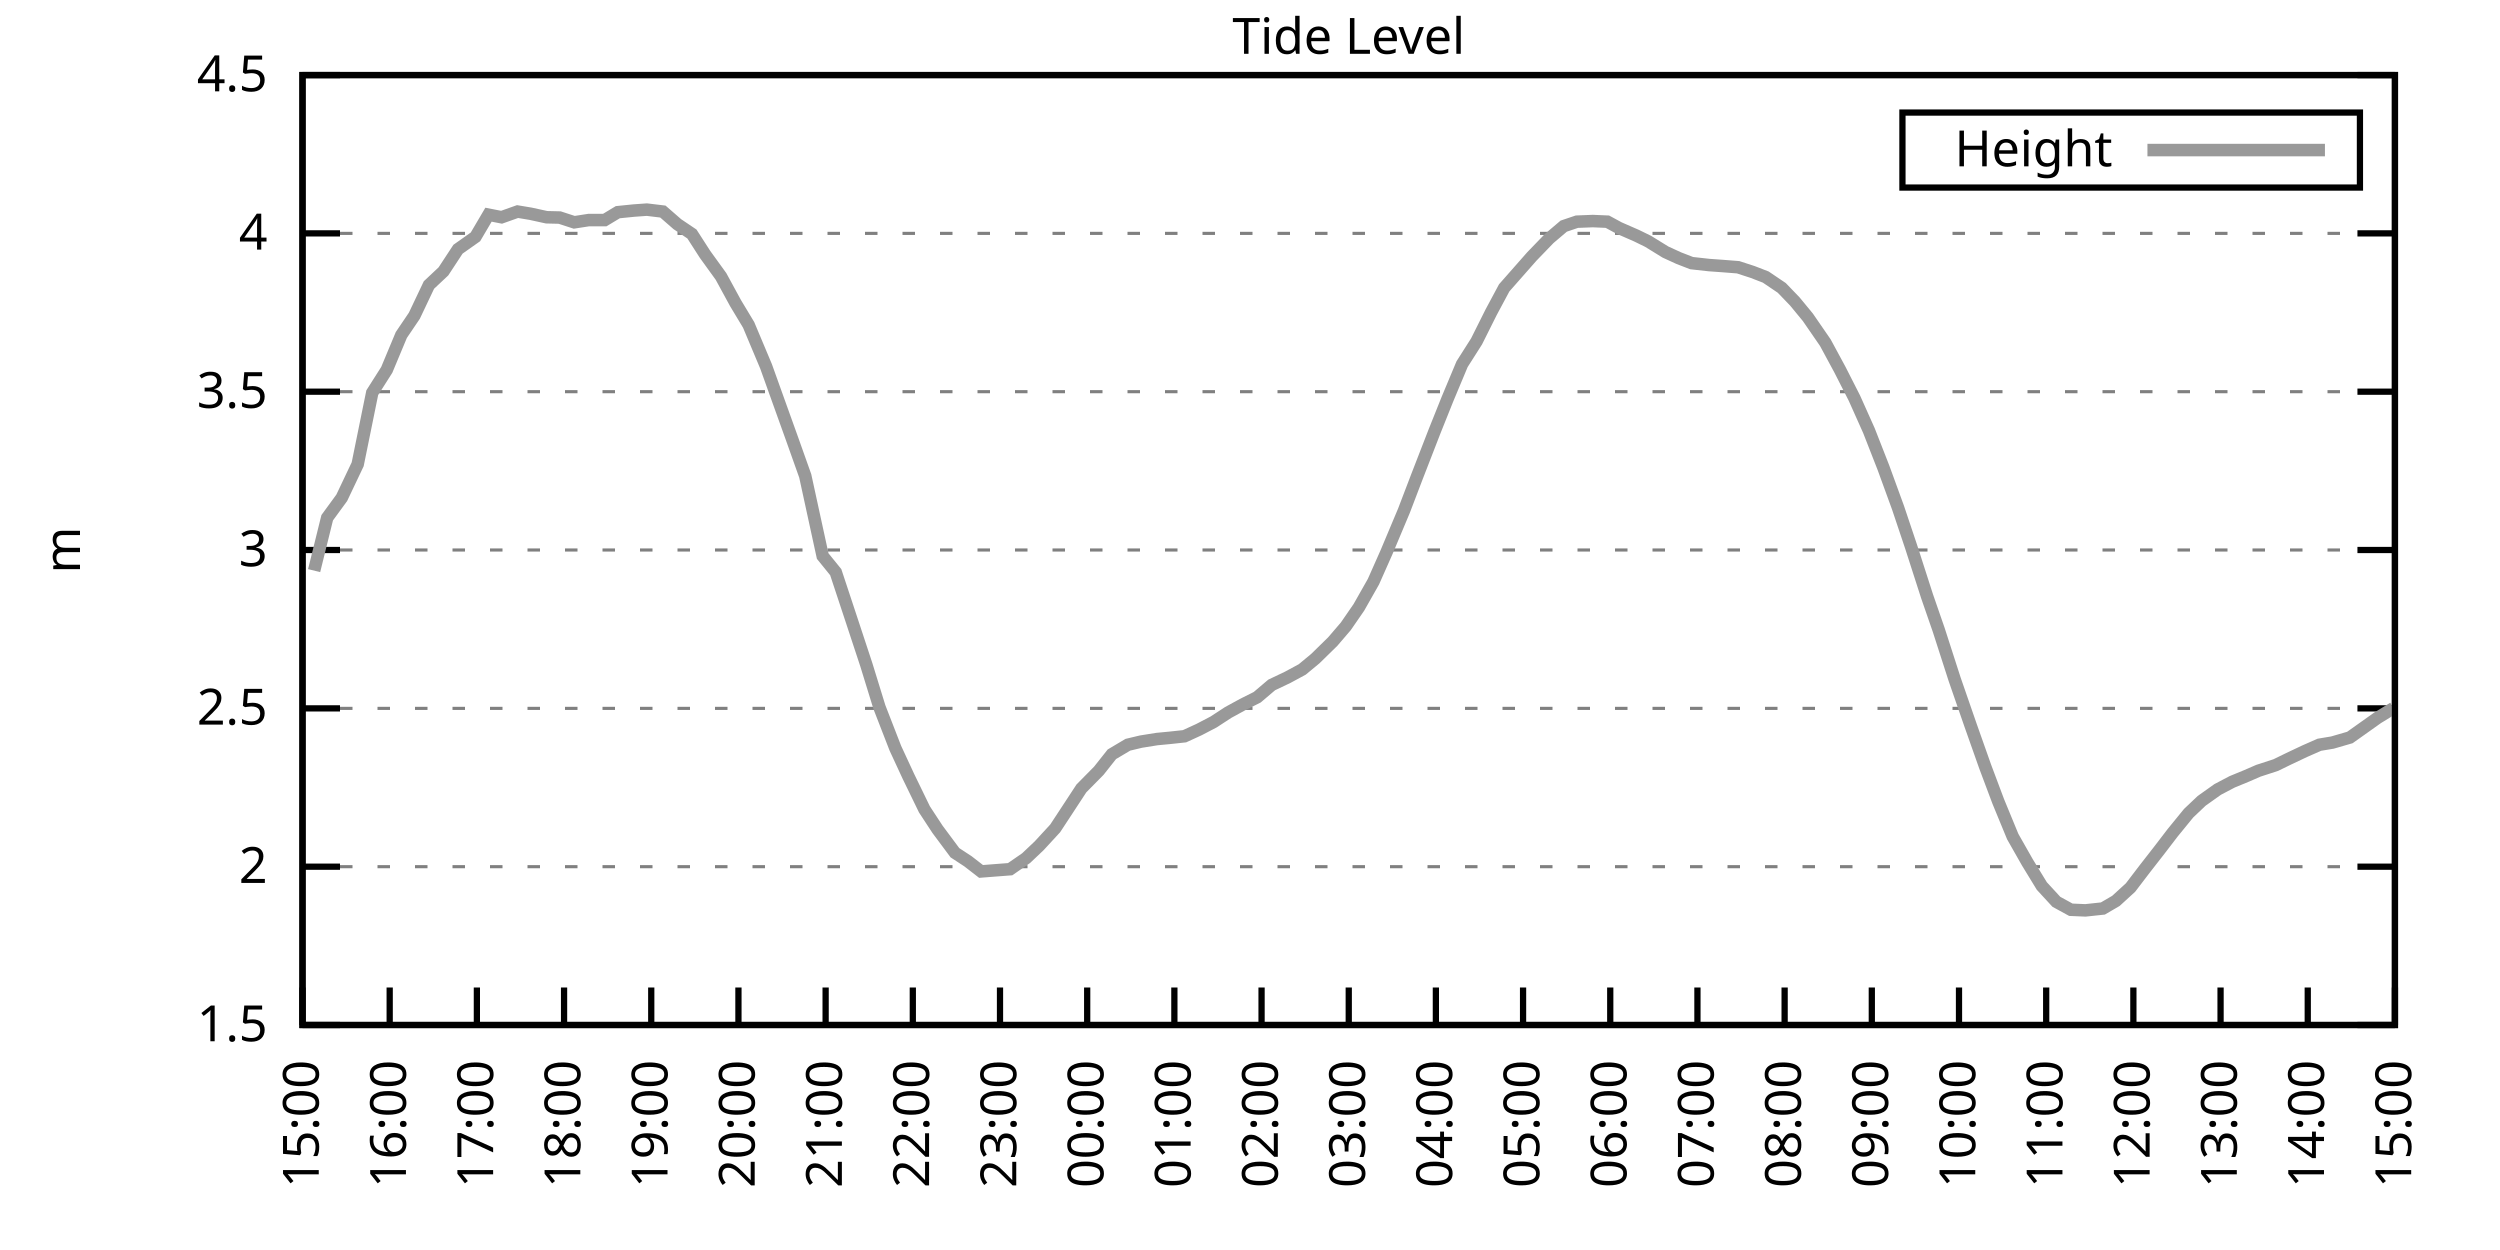
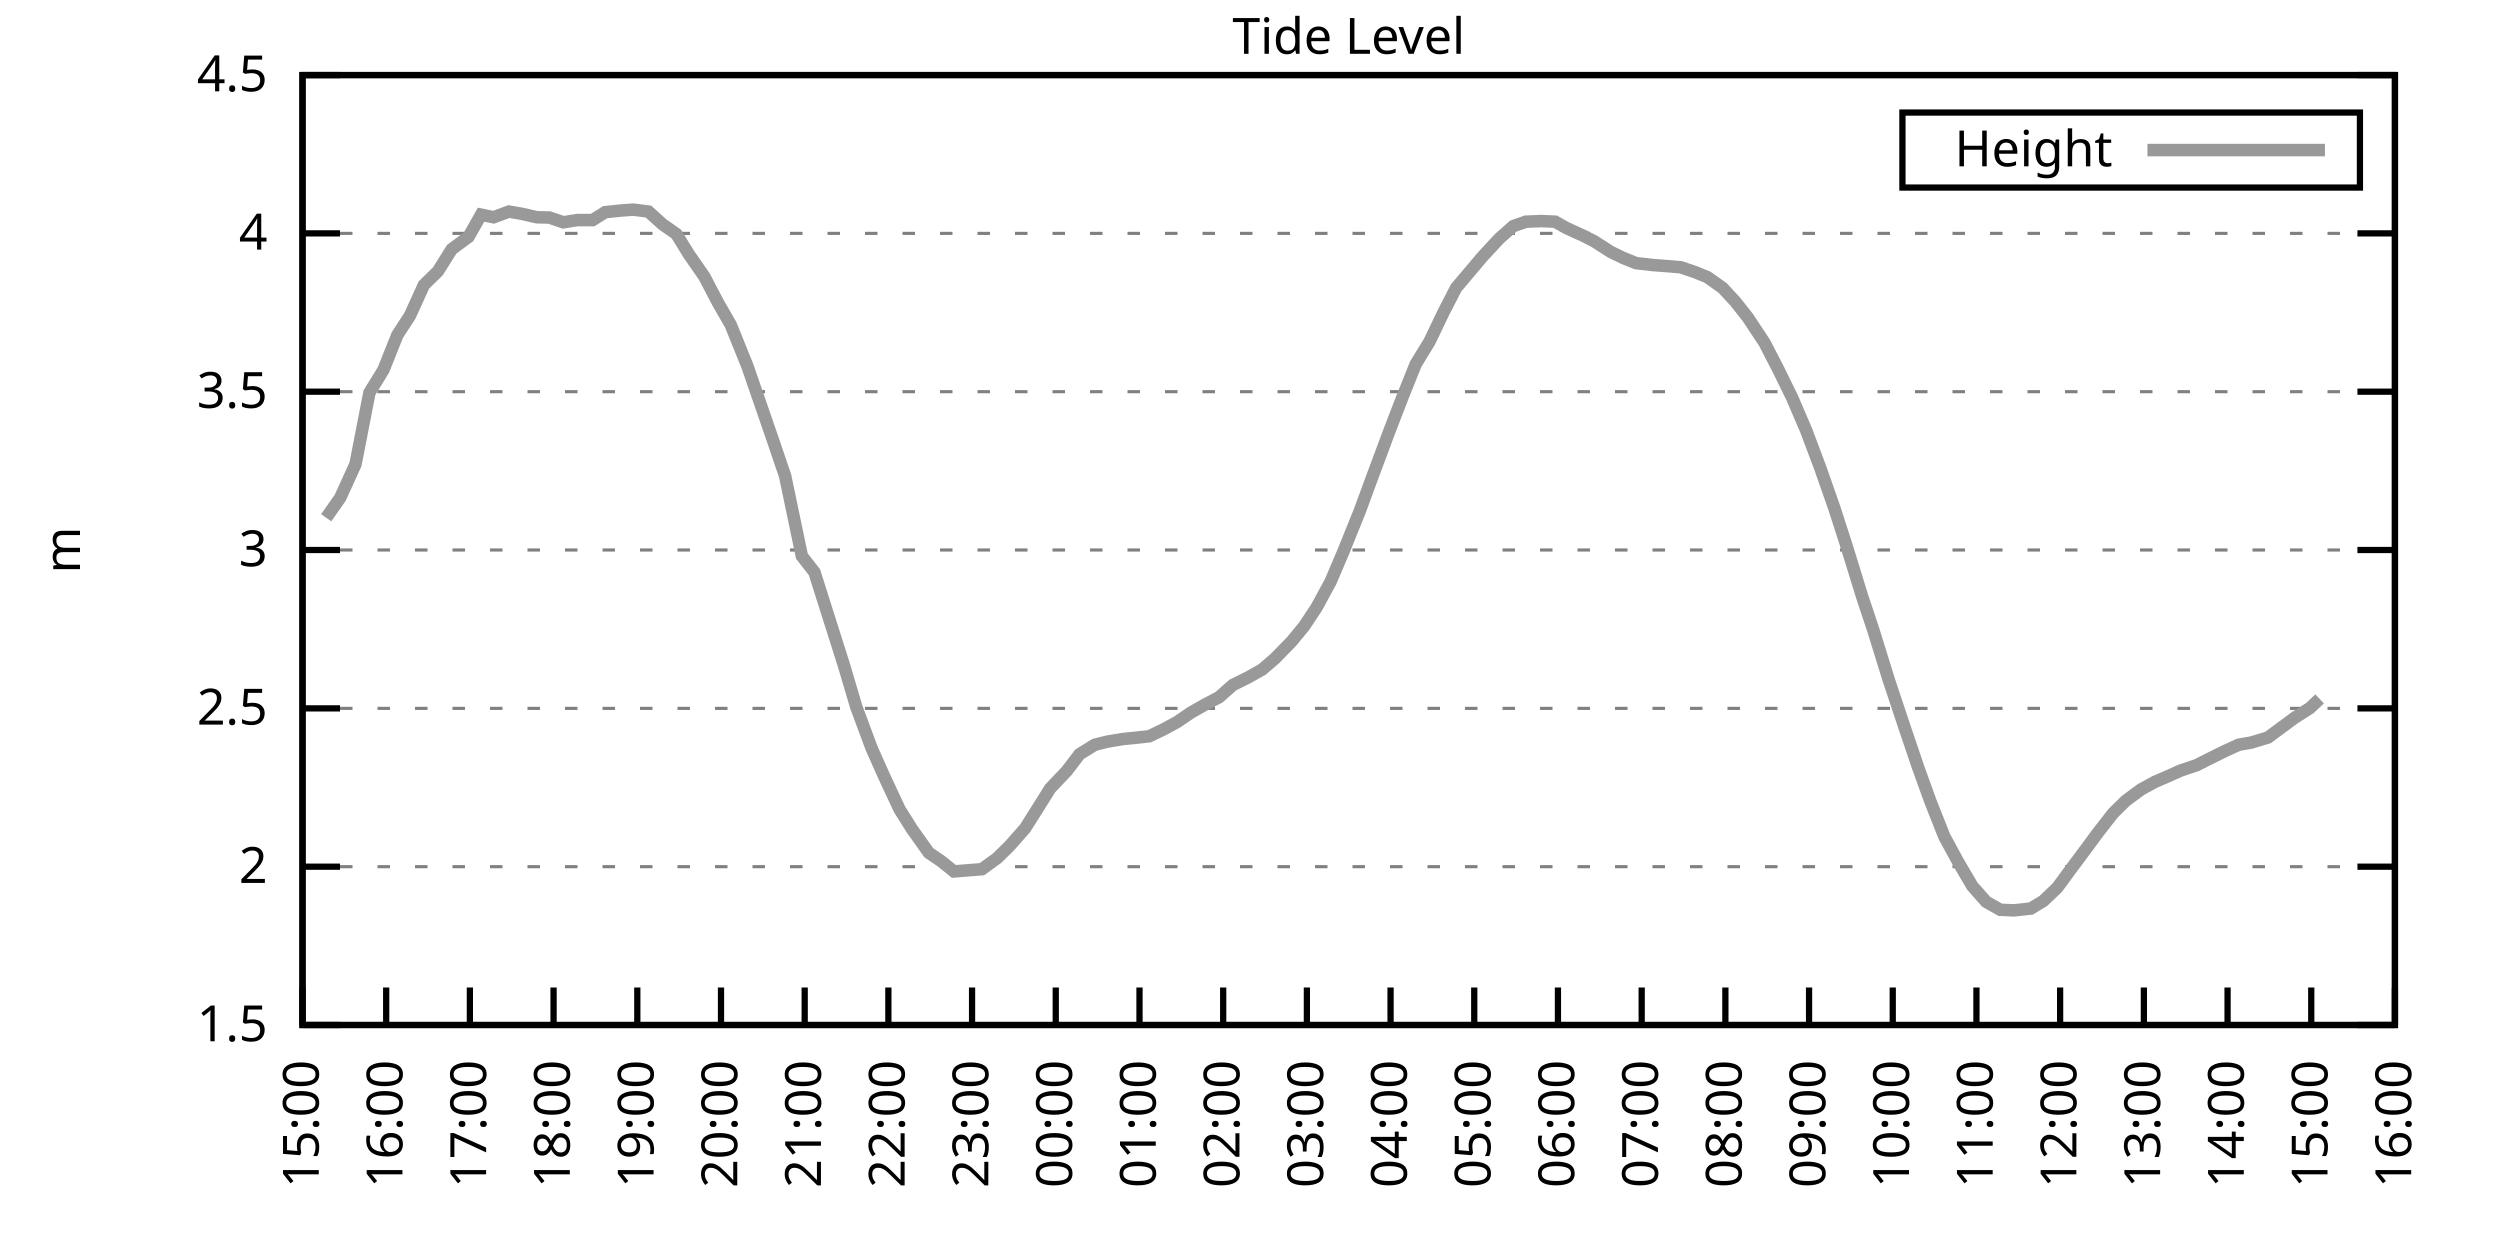
<svg xmlns="http://www.w3.org/2000/svg" xmlns:xlink="http://www.w3.org/1999/xlink" width="400" height="200" viewBox="0 0 400 200">
  <g id="gnuplot_canvas">
    <rect x="0" y="0" width="400" height="200" fill="none" />
    <defs>
      <circle id="gpDot" r="0.5" stroke-width="0.5" stroke="currentColor" />
      <path id="gpPt0" stroke-width="0.333" stroke="currentColor" d="M-1,0 h2 M0,-1 v2" />
      <path id="gpPt1" stroke-width="0.333" stroke="currentColor" d="M-1,-1 L1,1 M1,-1 L-1,1" />
      <path id="gpPt2" stroke-width="0.333" stroke="currentColor" d="M-1,0 L1,0 M0,-1 L0,1 M-1,-1 L1,1 M-1,1 L1,-1" />
      <rect id="gpPt3" stroke-width="0.333" stroke="currentColor" x="-1" y="-1" width="2" height="2" />
      <rect id="gpPt4" stroke-width="0.333" stroke="currentColor" fill="currentColor" x="-1" y="-1" width="2" height="2" />
      <circle id="gpPt5" stroke-width="0.333" stroke="currentColor" cx="0" cy="0" r="1" />
      <use xlink:href="#gpPt5" id="gpPt6" fill="currentColor" stroke="none" />
      <path id="gpPt7" stroke-width="0.333" stroke="currentColor" d="M0,-1.33 L-1.33,0.67 L1.33,0.67 z" />
      <use xlink:href="#gpPt7" id="gpPt8" fill="currentColor" stroke="none" />
      <use xlink:href="#gpPt7" id="gpPt9" stroke="currentColor" transform="rotate(180)" />
      <use xlink:href="#gpPt9" id="gpPt10" fill="currentColor" stroke="none" />
      <use xlink:href="#gpPt3" id="gpPt11" stroke="currentColor" transform="rotate(45)" />
      <use xlink:href="#gpPt11" id="gpPt12" fill="currentColor" stroke="none" />
      <path id="gpPt13" stroke-width="0.333" stroke="currentColor" d="M0,1.330 L1.265,0.411 L0.782,-1.067 L-0.782,-1.076 L-1.265,0.411 z" />
      <use xlink:href="#gpPt13" id="gpPt14" fill="currentColor" stroke="none" />
      <filter id="textbox" filterUnits="objectBoundingBox" x="0" y="0" height="1" width="1">
        <feFlood flood-color="white" flood-opacity="1" result="bgnd" />
        <feComposite in="SourceGraphic" in2="bgnd" operator="atop" />
      </filter>
      <filter id="greybox" filterUnits="objectBoundingBox" x="0" y="0" height="1" width="1">
        <feFlood flood-color="lightgrey" flood-opacity="1" result="grey" />
        <feComposite in="SourceGraphic" in2="grey" operator="atop" />
      </filter>
    </defs>
    <g fill="none" color="white" stroke="currentColor" stroke-width="1.00" stroke-linecap="butt" stroke-linejoin="miter">
</g>
    <g fill="none" color="black" stroke="currentColor" stroke-width="1.00" stroke-linecap="butt" stroke-linejoin="miter">
      <g stroke="none" shape-rendering="crispEdges">
        <polygon fill="rgb(255, 255, 255)" points="48.40,164.00 383.18,164.00 383.18,12.02 48.40,12.02 " />
      </g>
    </g>
    <g fill="none" color="black" stroke="currentColor" stroke-width="1.00" stroke-linecap="butt" stroke-linejoin="miter">
</g>
    <g fill="none" color="black" stroke="black" stroke-width="0.50" stroke-linecap="butt" stroke-linejoin="miter">
</g>
    <g fill="none" color="gray" stroke="currentColor" stroke-width="0.50" stroke-linecap="butt" stroke-linejoin="miter">
      <path stroke="gray" stroke-dasharray="2,4" class="gridline" d="M48.40,164.00 L383.19,164.00  " />
    </g>
    <g fill="none" color="gray" stroke="gray" stroke-width="1.00" stroke-linecap="butt" stroke-linejoin="miter">
</g>
    <g fill="none" color="black" stroke="currentColor" stroke-width="1.00" stroke-linecap="butt" stroke-linejoin="miter">
      <path stroke="black" d="M48.40,164.00 L54.40,164.00 M383.19,164.00 L377.19,164.00  " />
      <g transform="translate(42.80,166.60)" stroke="none" fill="black" font-family="Sans" font-size="8.00" text-anchor="end">
        <text>
          <tspan font-family="Sans"> 1.5</tspan>
        </text>
      </g>
    </g>
    <g fill="none" color="black" stroke="currentColor" stroke-width="1.00" stroke-linecap="butt" stroke-linejoin="miter">
</g>
    <g fill="none" color="black" stroke="black" stroke-width="0.50" stroke-linecap="butt" stroke-linejoin="miter">
</g>
    <g fill="none" color="gray" stroke="currentColor" stroke-width="0.50" stroke-linecap="butt" stroke-linejoin="miter">
      <path stroke="gray" stroke-dasharray="2,4" class="gridline" d="M48.40,138.67 L383.19,138.67  " />
    </g>
    <g fill="none" color="gray" stroke="gray" stroke-width="1.00" stroke-linecap="butt" stroke-linejoin="miter">
</g>
    <g fill="none" color="black" stroke="currentColor" stroke-width="1.00" stroke-linecap="butt" stroke-linejoin="miter">
      <path stroke="black" d="M48.40,138.67 L54.40,138.67 M383.19,138.67 L377.19,138.67  " />
      <g transform="translate(42.80,141.27)" stroke="none" fill="black" font-family="Sans" font-size="8.00" text-anchor="end">
        <text>
          <tspan font-family="Sans"> 2</tspan>
        </text>
      </g>
    </g>
    <g fill="none" color="black" stroke="currentColor" stroke-width="1.00" stroke-linecap="butt" stroke-linejoin="miter">
</g>
    <g fill="none" color="black" stroke="black" stroke-width="0.50" stroke-linecap="butt" stroke-linejoin="miter">
</g>
    <g fill="none" color="gray" stroke="currentColor" stroke-width="0.50" stroke-linecap="butt" stroke-linejoin="miter">
      <path stroke="gray" stroke-dasharray="2,4" class="gridline" d="M48.40,113.34 L383.19,113.34  " />
    </g>
    <g fill="none" color="gray" stroke="gray" stroke-width="1.00" stroke-linecap="butt" stroke-linejoin="miter">
</g>
    <g fill="none" color="black" stroke="currentColor" stroke-width="1.00" stroke-linecap="butt" stroke-linejoin="miter">
      <path stroke="black" d="M48.40,113.34 L54.40,113.34 M383.19,113.34 L377.19,113.34  " />
      <g transform="translate(42.80,115.94)" stroke="none" fill="black" font-family="Sans" font-size="8.00" text-anchor="end">
        <text>
          <tspan font-family="Sans"> 2.5</tspan>
        </text>
      </g>
    </g>
    <g fill="none" color="black" stroke="currentColor" stroke-width="1.00" stroke-linecap="butt" stroke-linejoin="miter">
</g>
    <g fill="none" color="black" stroke="black" stroke-width="0.50" stroke-linecap="butt" stroke-linejoin="miter">
</g>
    <g fill="none" color="gray" stroke="currentColor" stroke-width="0.50" stroke-linecap="butt" stroke-linejoin="miter">
      <path stroke="gray" stroke-dasharray="2,4" class="gridline" d="M48.40,88.00 L383.19,88.00  " />
    </g>
    <g fill="none" color="gray" stroke="gray" stroke-width="1.00" stroke-linecap="butt" stroke-linejoin="miter">
</g>
    <g fill="none" color="black" stroke="currentColor" stroke-width="1.00" stroke-linecap="butt" stroke-linejoin="miter">
      <path stroke="black" d="M48.40,88.00 L54.40,88.00 M383.19,88.00 L377.19,88.00  " />
      <g transform="translate(42.80,90.60)" stroke="none" fill="black" font-family="Sans" font-size="8.00" text-anchor="end">
        <text>
          <tspan font-family="Sans"> 3</tspan>
        </text>
      </g>
    </g>
    <g fill="none" color="black" stroke="currentColor" stroke-width="1.00" stroke-linecap="butt" stroke-linejoin="miter">
</g>
    <g fill="none" color="black" stroke="black" stroke-width="0.50" stroke-linecap="butt" stroke-linejoin="miter">
</g>
    <g fill="none" color="gray" stroke="currentColor" stroke-width="0.50" stroke-linecap="butt" stroke-linejoin="miter">
      <path stroke="gray" stroke-dasharray="2,4" class="gridline" d="M48.40,62.67 L383.19,62.67  " />
    </g>
    <g fill="none" color="gray" stroke="gray" stroke-width="1.00" stroke-linecap="butt" stroke-linejoin="miter">
</g>
    <g fill="none" color="black" stroke="currentColor" stroke-width="1.00" stroke-linecap="butt" stroke-linejoin="miter">
      <path stroke="black" d="M48.40,62.67 L54.40,62.67 M383.19,62.67 L377.19,62.67  " />
      <g transform="translate(42.80,65.27)" stroke="none" fill="black" font-family="Sans" font-size="8.00" text-anchor="end">
        <text>
          <tspan font-family="Sans"> 3.5</tspan>
        </text>
      </g>
    </g>
    <g fill="none" color="black" stroke="currentColor" stroke-width="1.00" stroke-linecap="butt" stroke-linejoin="miter">
</g>
    <g fill="none" color="black" stroke="black" stroke-width="0.50" stroke-linecap="butt" stroke-linejoin="miter">
</g>
    <g fill="none" color="gray" stroke="currentColor" stroke-width="0.50" stroke-linecap="butt" stroke-linejoin="miter">
      <path stroke="gray" stroke-dasharray="2,4" class="gridline" d="M48.40,37.34 L383.19,37.34  " />
    </g>
    <g fill="none" color="gray" stroke="gray" stroke-width="1.00" stroke-linecap="butt" stroke-linejoin="miter">
</g>
    <g fill="none" color="black" stroke="currentColor" stroke-width="1.00" stroke-linecap="butt" stroke-linejoin="miter">
      <path stroke="black" d="M48.40,37.34 L54.40,37.34 M383.19,37.34 L377.19,37.34  " />
      <g transform="translate(42.80,39.94)" stroke="none" fill="black" font-family="Sans" font-size="8.00" text-anchor="end">
        <text>
          <tspan font-family="Sans"> 4</tspan>
        </text>
      </g>
    </g>
    <g fill="none" color="black" stroke="currentColor" stroke-width="1.00" stroke-linecap="butt" stroke-linejoin="miter">
</g>
    <g fill="none" color="black" stroke="black" stroke-width="0.50" stroke-linecap="butt" stroke-linejoin="miter">
</g>
    <g fill="none" color="gray" stroke="currentColor" stroke-width="0.50" stroke-linecap="butt" stroke-linejoin="miter">
      <path stroke="gray" stroke-dasharray="2,4" class="gridline" d="M48.40,12.01 L383.19,12.01  " />
    </g>
    <g fill="none" color="gray" stroke="gray" stroke-width="1.00" stroke-linecap="butt" stroke-linejoin="miter">
</g>
    <g fill="none" color="black" stroke="currentColor" stroke-width="1.00" stroke-linecap="butt" stroke-linejoin="miter">
      <path stroke="black" d="M48.40,12.01 L54.40,12.01 M383.19,12.01 L377.19,12.01  " />
      <g transform="translate(42.80,14.61)" stroke="none" fill="black" font-family="Sans" font-size="8.00" text-anchor="end">
        <text>
          <tspan font-family="Sans"> 4.5</tspan>
        </text>
      </g>
    </g>
    <g fill="none" color="black" stroke="currentColor" stroke-width="1.00" stroke-linecap="butt" stroke-linejoin="miter">
      <path stroke="black" d="M48.40,164.00 L48.40,158.00  " />
      <g transform="translate(51.00,169.60) rotate(270.00)" stroke="none" fill="black" font-family="Sans" font-size="8.00" text-anchor="end">
        <text>
          <tspan font-family="Sans">15:00</tspan>
        </text>
      </g>
    </g>
    <g fill="none" color="black" stroke="currentColor" stroke-width="1.00" stroke-linecap="butt" stroke-linejoin="miter">
-       <path stroke="black" d="M62.35,164.00 L62.35,158.00  " />
-       <g transform="translate(64.95,169.60) rotate(270.00)" stroke="none" fill="black" font-family="Sans" font-size="8.00" text-anchor="end">
+       <path stroke="black" d="M61.79,164.00 L61.79,158.00  " />
+       <g transform="translate(64.39,169.60) rotate(270.00)" stroke="none" fill="black" font-family="Sans" font-size="8.00" text-anchor="end">
        <text>
          <tspan font-family="Sans">16:00</tspan>
        </text>
      </g>
    </g>
    <g fill="none" color="black" stroke="currentColor" stroke-width="1.00" stroke-linecap="butt" stroke-linejoin="miter">
-       <path stroke="black" d="M76.30,164.00 L76.30,158.00  " />
-       <g transform="translate(78.90,169.60) rotate(270.00)" stroke="none" fill="black" font-family="Sans" font-size="8.00" text-anchor="end">
+       <path stroke="black" d="M75.18,164.00 L75.18,158.00  " />
+       <g transform="translate(77.78,169.60) rotate(270.00)" stroke="none" fill="black" font-family="Sans" font-size="8.00" text-anchor="end">
        <text>
          <tspan font-family="Sans">17:00</tspan>
        </text>
      </g>
    </g>
    <g fill="none" color="black" stroke="currentColor" stroke-width="1.00" stroke-linecap="butt" stroke-linejoin="miter">
-       <path stroke="black" d="M90.25,164.00 L90.25,158.00  " />
-       <g transform="translate(92.85,169.60) rotate(270.00)" stroke="none" fill="black" font-family="Sans" font-size="8.00" text-anchor="end">
+       <path stroke="black" d="M88.57,164.00 L88.57,158.00  " />
+       <g transform="translate(91.17,169.60) rotate(270.00)" stroke="none" fill="black" font-family="Sans" font-size="8.00" text-anchor="end">
        <text>
          <tspan font-family="Sans">18:00</tspan>
        </text>
      </g>
    </g>
    <g fill="none" color="black" stroke="currentColor" stroke-width="1.00" stroke-linecap="butt" stroke-linejoin="miter">
-       <path stroke="black" d="M104.20,164.00 L104.20,158.00  " />
-       <g transform="translate(106.80,169.60) rotate(270.00)" stroke="none" fill="black" font-family="Sans" font-size="8.00" text-anchor="end">
+       <path stroke="black" d="M101.97,164.00 L101.97,158.00  " />
+       <g transform="translate(104.57,169.60) rotate(270.00)" stroke="none" fill="black" font-family="Sans" font-size="8.00" text-anchor="end">
        <text>
          <tspan font-family="Sans">19:00</tspan>
        </text>
      </g>
    </g>
    <g fill="none" color="black" stroke="currentColor" stroke-width="1.00" stroke-linecap="butt" stroke-linejoin="miter">
-       <path stroke="black" d="M118.15,164.00 L118.15,158.00  " />
-       <g transform="translate(120.75,169.60) rotate(270.00)" stroke="none" fill="black" font-family="Sans" font-size="8.00" text-anchor="end">
+       <path stroke="black" d="M115.36,164.00 L115.36,158.00  " />
+       <g transform="translate(117.96,169.60) rotate(270.00)" stroke="none" fill="black" font-family="Sans" font-size="8.00" text-anchor="end">
        <text>
          <tspan font-family="Sans">20:00</tspan>
        </text>
      </g>
    </g>
    <g fill="none" color="black" stroke="currentColor" stroke-width="1.00" stroke-linecap="butt" stroke-linejoin="miter">
-       <path stroke="black" d="M132.10,164.00 L132.10,158.00  " />
-       <g transform="translate(134.70,169.60) rotate(270.00)" stroke="none" fill="black" font-family="Sans" font-size="8.00" text-anchor="end">
+       <path stroke="black" d="M128.75,164.00 L128.75,158.00  " />
+       <g transform="translate(131.35,169.60) rotate(270.00)" stroke="none" fill="black" font-family="Sans" font-size="8.00" text-anchor="end">
        <text>
          <tspan font-family="Sans">21:00</tspan>
        </text>
      </g>
    </g>
    <g fill="none" color="black" stroke="currentColor" stroke-width="1.00" stroke-linecap="butt" stroke-linejoin="miter">
-       <path stroke="black" d="M146.05,164.00 L146.05,158.00  " />
-       <g transform="translate(148.65,169.60) rotate(270.00)" stroke="none" fill="black" font-family="Sans" font-size="8.00" text-anchor="end">
+       <path stroke="black" d="M142.14,164.00 L142.14,158.00  " />
+       <g transform="translate(144.74,169.60) rotate(270.00)" stroke="none" fill="black" font-family="Sans" font-size="8.00" text-anchor="end">
        <text>
          <tspan font-family="Sans">22:00</tspan>
        </text>
      </g>
    </g>
    <g fill="none" color="black" stroke="currentColor" stroke-width="1.00" stroke-linecap="butt" stroke-linejoin="miter">
-       <path stroke="black" d="M160.00,164.00 L160.00,158.00  " />
-       <g transform="translate(162.60,169.60) rotate(270.00)" stroke="none" fill="black" font-family="Sans" font-size="8.00" text-anchor="end">
+       <path stroke="black" d="M155.53,164.00 L155.53,158.00  " />
+       <g transform="translate(158.13,169.60) rotate(270.00)" stroke="none" fill="black" font-family="Sans" font-size="8.00" text-anchor="end">
        <text>
          <tspan font-family="Sans">23:00</tspan>
        </text>
      </g>
    </g>
    <g fill="none" color="black" stroke="currentColor" stroke-width="1.00" stroke-linecap="butt" stroke-linejoin="miter">
-       <path stroke="black" d="M173.95,164.00 L173.95,158.00  " />
-       <g transform="translate(176.55,169.60) rotate(270.00)" stroke="none" fill="black" font-family="Sans" font-size="8.00" text-anchor="end">
+       <path stroke="black" d="M168.92,164.00 L168.92,158.00  " />
+       <g transform="translate(171.52,169.60) rotate(270.00)" stroke="none" fill="black" font-family="Sans" font-size="8.00" text-anchor="end">
        <text>
          <tspan font-family="Sans">00:00</tspan>
        </text>
      </g>
    </g>
    <g fill="none" color="black" stroke="currentColor" stroke-width="1.00" stroke-linecap="butt" stroke-linejoin="miter">
-       <path stroke="black" d="M187.90,164.00 L187.90,158.00  " />
-       <g transform="translate(190.50,169.60) rotate(270.00)" stroke="none" fill="black" font-family="Sans" font-size="8.00" text-anchor="end">
+       <path stroke="black" d="M182.32,164.00 L182.32,158.00  " />
+       <g transform="translate(184.92,169.60) rotate(270.00)" stroke="none" fill="black" font-family="Sans" font-size="8.00" text-anchor="end">
        <text>
          <tspan font-family="Sans">01:00</tspan>
        </text>
      </g>
    </g>
    <g fill="none" color="black" stroke="currentColor" stroke-width="1.00" stroke-linecap="butt" stroke-linejoin="miter">
-       <path stroke="black" d="M201.85,164.00 L201.85,158.00  " />
-       <g transform="translate(204.45,169.60) rotate(270.00)" stroke="none" fill="black" font-family="Sans" font-size="8.00" text-anchor="end">
+       <path stroke="black" d="M195.71,164.00 L195.71,158.00  " />
+       <g transform="translate(198.31,169.60) rotate(270.00)" stroke="none" fill="black" font-family="Sans" font-size="8.00" text-anchor="end">
        <text>
          <tspan font-family="Sans">02:00</tspan>
        </text>
      </g>
    </g>
    <g fill="none" color="black" stroke="currentColor" stroke-width="1.00" stroke-linecap="butt" stroke-linejoin="miter">
-       <path stroke="black" d="M215.80,164.00 L215.80,158.00  " />
-       <g transform="translate(218.40,169.60) rotate(270.00)" stroke="none" fill="black" font-family="Sans" font-size="8.00" text-anchor="end">
+       <path stroke="black" d="M209.10,164.00 L209.10,158.00  " />
+       <g transform="translate(211.70,169.60) rotate(270.00)" stroke="none" fill="black" font-family="Sans" font-size="8.00" text-anchor="end">
        <text>
          <tspan font-family="Sans">03:00</tspan>
        </text>
      </g>
    </g>
    <g fill="none" color="black" stroke="currentColor" stroke-width="1.00" stroke-linecap="butt" stroke-linejoin="miter">
-       <path stroke="black" d="M229.74,164.00 L229.74,158.00  " />
-       <g transform="translate(232.34,169.60) rotate(270.00)" stroke="none" fill="black" font-family="Sans" font-size="8.00" text-anchor="end">
+       <path stroke="black" d="M222.49,164.00 L222.49,158.00  " />
+       <g transform="translate(225.09,169.60) rotate(270.00)" stroke="none" fill="black" font-family="Sans" font-size="8.00" text-anchor="end">
        <text>
          <tspan font-family="Sans">04:00</tspan>
        </text>
      </g>
    </g>
    <g fill="none" color="black" stroke="currentColor" stroke-width="1.00" stroke-linecap="butt" stroke-linejoin="miter">
-       <path stroke="black" d="M243.69,164.00 L243.69,158.00  " />
-       <g transform="translate(246.29,169.60) rotate(270.00)" stroke="none" fill="black" font-family="Sans" font-size="8.00" text-anchor="end">
+       <path stroke="black" d="M235.88,164.00 L235.88,158.00  " />
+       <g transform="translate(238.48,169.60) rotate(270.00)" stroke="none" fill="black" font-family="Sans" font-size="8.00" text-anchor="end">
        <text>
          <tspan font-family="Sans">05:00</tspan>
        </text>
      </g>
    </g>
    <g fill="none" color="black" stroke="currentColor" stroke-width="1.00" stroke-linecap="butt" stroke-linejoin="miter">
-       <path stroke="black" d="M257.64,164.00 L257.64,158.00  " />
-       <g transform="translate(260.24,169.60) rotate(270.00)" stroke="none" fill="black" font-family="Sans" font-size="8.00" text-anchor="end">
+       <path stroke="black" d="M249.27,164.00 L249.27,158.00  " />
+       <g transform="translate(251.87,169.60) rotate(270.00)" stroke="none" fill="black" font-family="Sans" font-size="8.00" text-anchor="end">
        <text>
          <tspan font-family="Sans">06:00</tspan>
        </text>
      </g>
    </g>
    <g fill="none" color="black" stroke="currentColor" stroke-width="1.00" stroke-linecap="butt" stroke-linejoin="miter">
-       <path stroke="black" d="M271.59,164.00 L271.59,158.00  " />
-       <g transform="translate(274.19,169.60) rotate(270.00)" stroke="none" fill="black" font-family="Sans" font-size="8.00" text-anchor="end">
+       <path stroke="black" d="M262.67,164.00 L262.67,158.00  " />
+       <g transform="translate(265.27,169.60) rotate(270.00)" stroke="none" fill="black" font-family="Sans" font-size="8.00" text-anchor="end">
        <text>
          <tspan font-family="Sans">07:00</tspan>
        </text>
      </g>
    </g>
    <g fill="none" color="black" stroke="currentColor" stroke-width="1.00" stroke-linecap="butt" stroke-linejoin="miter">
-       <path stroke="black" d="M285.54,164.00 L285.54,158.00  " />
-       <g transform="translate(288.14,169.60) rotate(270.00)" stroke="none" fill="black" font-family="Sans" font-size="8.00" text-anchor="end">
+       <path stroke="black" d="M276.06,164.00 L276.06,158.00  " />
+       <g transform="translate(278.66,169.60) rotate(270.00)" stroke="none" fill="black" font-family="Sans" font-size="8.00" text-anchor="end">
        <text>
          <tspan font-family="Sans">08:00</tspan>
        </text>
      </g>
    </g>
    <g fill="none" color="black" stroke="currentColor" stroke-width="1.00" stroke-linecap="butt" stroke-linejoin="miter">
-       <path stroke="black" d="M299.49,164.00 L299.49,158.00  " />
-       <g transform="translate(302.09,169.60) rotate(270.00)" stroke="none" fill="black" font-family="Sans" font-size="8.00" text-anchor="end">
+       <path stroke="black" d="M289.45,164.00 L289.45,158.00  " />
+       <g transform="translate(292.05,169.60) rotate(270.00)" stroke="none" fill="black" font-family="Sans" font-size="8.00" text-anchor="end">
        <text>
          <tspan font-family="Sans">09:00</tspan>
        </text>
      </g>
    </g>
    <g fill="none" color="black" stroke="currentColor" stroke-width="1.00" stroke-linecap="butt" stroke-linejoin="miter">
-       <path stroke="black" d="M313.44,164.00 L313.44,158.00  " />
-       <g transform="translate(316.04,169.60) rotate(270.00)" stroke="none" fill="black" font-family="Sans" font-size="8.00" text-anchor="end">
+       <path stroke="black" d="M302.84,164.00 L302.84,158.00  " />
+       <g transform="translate(305.44,169.60) rotate(270.00)" stroke="none" fill="black" font-family="Sans" font-size="8.00" text-anchor="end">
        <text>
          <tspan font-family="Sans">10:00</tspan>
        </text>
      </g>
    </g>
    <g fill="none" color="black" stroke="currentColor" stroke-width="1.00" stroke-linecap="butt" stroke-linejoin="miter">
-       <path stroke="black" d="M327.39,164.00 L327.39,158.00  " />
-       <g transform="translate(329.99,169.60) rotate(270.00)" stroke="none" fill="black" font-family="Sans" font-size="8.00" text-anchor="end">
+       <path stroke="black" d="M316.23,164.00 L316.23,158.00  " />
+       <g transform="translate(318.83,169.60) rotate(270.00)" stroke="none" fill="black" font-family="Sans" font-size="8.00" text-anchor="end">
        <text>
          <tspan font-family="Sans">11:00</tspan>
        </text>
      </g>
    </g>
    <g fill="none" color="black" stroke="currentColor" stroke-width="1.00" stroke-linecap="butt" stroke-linejoin="miter">
-       <path stroke="black" d="M341.34,164.00 L341.34,158.00  " />
-       <g transform="translate(343.94,169.60) rotate(270.00)" stroke="none" fill="black" font-family="Sans" font-size="8.00" text-anchor="end">
+       <path stroke="black" d="M329.62,164.00 L329.62,158.00  " />
+       <g transform="translate(332.22,169.60) rotate(270.00)" stroke="none" fill="black" font-family="Sans" font-size="8.00" text-anchor="end">
        <text>
          <tspan font-family="Sans">12:00</tspan>
        </text>
      </g>
    </g>
    <g fill="none" color="black" stroke="currentColor" stroke-width="1.00" stroke-linecap="butt" stroke-linejoin="miter">
-       <path stroke="black" d="M355.29,164.00 L355.29,158.00  " />
-       <g transform="translate(357.89,169.60) rotate(270.00)" stroke="none" fill="black" font-family="Sans" font-size="8.00" text-anchor="end">
+       <path stroke="black" d="M343.02,164.00 L343.02,158.00  " />
+       <g transform="translate(345.62,169.60) rotate(270.00)" stroke="none" fill="black" font-family="Sans" font-size="8.00" text-anchor="end">
        <text>
          <tspan font-family="Sans">13:00</tspan>
        </text>
      </g>
    </g>
    <g fill="none" color="black" stroke="currentColor" stroke-width="1.00" stroke-linecap="butt" stroke-linejoin="miter">
-       <path stroke="black" d="M369.24,164.00 L369.24,158.00  " />
-       <g transform="translate(371.84,169.60) rotate(270.00)" stroke="none" fill="black" font-family="Sans" font-size="8.00" text-anchor="end">
+       <path stroke="black" d="M356.41,164.00 L356.41,158.00  " />
+       <g transform="translate(359.01,169.60) rotate(270.00)" stroke="none" fill="black" font-family="Sans" font-size="8.00" text-anchor="end">
        <text>
          <tspan font-family="Sans">14:00</tspan>
+         </text>
+       </g>
+     </g>
+     <g fill="none" color="black" stroke="currentColor" stroke-width="1.00" stroke-linecap="butt" stroke-linejoin="miter">
+       <path stroke="black" d="M369.80,164.00 L369.80,158.00  " />
+       <g transform="translate(372.40,169.60) rotate(270.00)" stroke="none" fill="black" font-family="Sans" font-size="8.00" text-anchor="end">
+         <text>
+           <tspan font-family="Sans">15:00</tspan>
        </text>
      </g>
    </g>
    <g fill="none" color="black" stroke="currentColor" stroke-width="1.00" stroke-linecap="butt" stroke-linejoin="miter">
      <path stroke="black" d="M383.19,164.00 L383.19,158.00  " />
      <g transform="translate(385.79,169.60) rotate(270.00)" stroke="none" fill="black" font-family="Sans" font-size="8.00" text-anchor="end">
        <text>
-           <tspan font-family="Sans">15:00</tspan>
+           <tspan font-family="Sans">16:00</tspan>
        </text>
      </g>
    </g>
    <g fill="none" color="black" stroke="currentColor" stroke-width="1.00" stroke-linecap="butt" stroke-linejoin="miter">
</g>
    <g fill="none" color="black" stroke="currentColor" stroke-width="1.00" stroke-linecap="butt" stroke-linejoin="miter">
      <path stroke="black" d="M48.40,12.01 L48.40,164.00 L383.19,164.00 L383.19,12.01 L48.40,12.01 Z  " />
    </g>
    <g fill="none" color="black" stroke="currentColor" stroke-width="1.00" stroke-linecap="butt" stroke-linejoin="miter">
</g>
    <g fill="none" color="black" stroke="currentColor" stroke-width="1.00" stroke-linecap="butt" stroke-linejoin="miter">
      <path stroke="black" d="M304.39,30.01 L304.39,18.01 L377.59,18.01 L377.59,30.01 L304.39,30.01 Z  " />
    </g>
    <g id="Tide_level_plot_1">
      <g fill="none" color="white" stroke="black" stroke-width="2.00" stroke-linecap="butt" stroke-linejoin="miter">
</g>
      <g fill="none" color="black" stroke="currentColor" stroke-width="2.00" stroke-linecap="butt" stroke-linejoin="miter">
        <g transform="translate(337.99,26.61)" stroke="none" fill="black" font-family="Sans" font-size="8.00" text-anchor="end">
          <text>
            <tspan font-family="Sans">Height</tspan>
          </text>
        </g>
      </g>
      <g fill="none" color="black" stroke="currentColor" stroke-width="2.00" stroke-linecap="butt" stroke-linejoin="miter">
-         <path stroke="rgb(153, 153, 153)" d="M343.59,24.01 L371.99,24.01 M50.26,91.30 L52.35,82.84 L54.68,79.65 L57.23,74.28 L59.56,62.83 L61.88,59.18   L64.21,53.60 L66.30,50.51 L68.63,45.60 L70.95,43.42 L73.28,39.87 L76.07,37.90 L78.16,34.35 L80.25,34.76   L82.81,33.85 L84.90,34.20 L87.46,34.76 L89.55,34.81 L91.88,35.57 L94.20,35.21 L96.76,35.21 L98.85,33.95   L101.41,33.69 L103.50,33.54 L106.06,33.85 L108.38,35.87 L110.71,37.44 L112.80,40.69 L115.36,44.23 L117.68,48.49   L119.78,51.98 L122.57,58.62 L124.66,64.45 L126.75,70.27 L128.84,76.15 L131.63,88.97 L133.72,91.55 L136.05,98.59   L138.61,106.35 L140.70,113.13 L143.26,119.72 L145.35,124.23 L147.91,129.50 L150.00,132.69 L152.79,136.44 L154.88,137.81   L156.97,139.43 L159.53,139.23 L161.62,139.07 L164.18,137.30 L166.27,135.32 L168.83,132.54 L171.16,128.99 L173.02,126.15   L175.81,123.32 L177.90,120.68 L180.46,119.16 L182.55,118.66 L185.11,118.25 L187.20,118.05 L189.52,117.80 L191.85,116.73   L194.17,115.52 L196.50,114.00 L198.82,112.73 L201.15,111.56 L203.47,109.59 L206.03,108.37 L208.36,107.11 L210.45,105.38   L213.24,102.65 L215.33,100.21 L217.42,97.18 L219.75,93.07 L221.84,88.36 L224.63,81.72 L226.72,76.25 L229.51,69.06   L231.60,63.84 L233.93,58.27 L236.25,54.62 L238.58,49.96 L240.67,46.06 L245.09,41.04 L247.88,38.15 L250.20,36.18   L252.30,35.47 L254.85,35.37 L257.18,35.47 L259.04,36.48 L261.83,37.70 L263.69,38.61 L266.48,40.33 L268.57,41.29   L270.66,42.10 L273.45,42.41 L275.55,42.56 L278.10,42.76 L280.43,43.52 L282.52,44.33 L285.08,46.06 L287.17,48.23   L289.26,50.77 L292.05,54.82 L294.38,59.13 L296.70,63.69 L299.03,68.90 L301.35,74.83 L303.68,81.22 L305.77,87.45   L308.33,95.40 L310.19,100.77 L312.74,108.68 L315.30,116.07 L317.63,122.66 L319.72,128.23 L322.04,133.86 L324.37,137.96   L326.69,141.76 L329.02,144.29 L331.34,145.56 L333.67,145.66 L336.46,145.36 L338.55,144.14 L340.88,142.01 L343.20,138.97   L345.53,135.98 L347.62,133.25 L350.18,130.11 L352.27,128.13 L354.83,126.31 L357.15,125.09 L359.48,124.13 L361.34,123.32   L364.13,122.41 L366.22,121.39 L368.78,120.18 L371.10,119.16 L373.19,118.81 L375.98,118.00 L377.84,116.68 L380.40,114.86   L382.96,113.29  " />
+         <path stroke="rgb(153, 153, 153)" d="M343.59,24.01 L371.99,24.01 M52.19,82.84 L54.43,79.65 L56.88,74.28 L59.11,62.83 L61.35,59.18 L63.58,53.60   L65.59,50.51 L67.82,45.60 L70.05,43.42 L72.28,39.87 L74.96,37.90 L76.97,34.35 L78.98,34.76 L81.43,33.85   L83.44,34.20 L85.90,34.76 L87.91,34.81 L90.14,35.57 L92.37,35.21 L94.82,35.21 L96.83,33.95 L99.29,33.69   L101.30,33.54 L103.75,33.85 L105.98,35.87 L108.22,37.44 L110.22,40.69 L112.68,44.23 L114.91,48.49 L116.92,51.98   L119.60,58.62 L121.61,64.45 L123.62,70.27 L125.62,76.15 L128.30,88.97 L130.31,91.55 L132.54,98.59 L135.00,106.35   L137.01,113.13 L139.46,119.72 L141.47,124.23 L143.93,129.50 L145.94,132.69 L148.61,136.44 L150.62,137.81 L152.63,139.43   L155.09,139.23 L157.10,139.07 L159.55,137.30 L161.56,135.32 L164.01,132.54 L166.25,128.99 L168.03,126.15 L170.71,123.32   L172.72,120.68 L175.17,119.16 L177.18,118.66 L179.64,118.25 L181.65,118.05 L183.88,117.80 L186.11,116.73 L188.34,115.52   L190.57,114.00 L192.81,112.73 L195.04,111.56 L197.27,109.59 L199.73,108.37 L201.96,107.11 L203.97,105.38 L206.64,102.65   L208.65,100.21 L210.66,97.18 L212.89,93.07 L214.90,88.36 L217.58,81.72 L219.59,76.25 L222.27,69.06 L224.28,63.84   L226.51,58.27 L228.74,54.62 L230.97,49.96 L232.98,46.06 L237.22,41.04 L239.90,38.15 L242.13,36.18 L244.14,35.47   L246.60,35.37 L248.83,35.47 L250.61,36.48 L253.29,37.70 L255.08,38.61 L257.76,40.33 L259.76,41.29 L261.77,42.10   L264.45,42.41 L266.46,42.56 L268.92,42.76 L271.15,43.52 L273.16,44.33 L275.61,46.06 L277.62,48.23 L279.63,50.77   L282.31,54.82 L284.54,59.13 L286.77,63.69 L289.00,68.90 L291.23,74.83 L293.47,81.22 L295.48,87.45 L297.93,95.40   L299.72,100.77 L302.17,108.68 L304.63,116.07 L306.86,122.66 L308.87,128.23 L311.10,133.86 L313.33,137.96 L315.56,141.76   L317.79,144.29 L320.03,145.56 L322.26,145.66 L324.94,145.36 L326.95,144.14 L329.18,142.01 L331.41,138.97 L333.64,135.98   L335.65,133.25 L338.10,130.11 L340.11,128.13 L342.57,126.31 L344.80,125.09 L347.03,124.13 L348.82,123.32 L351.50,122.41   L353.51,121.39 L355.96,120.18 L358.19,119.16 L360.20,118.81 L362.88,118.00 L364.66,116.68 L367.12,114.86 L369.58,113.29   L371.14,111.82  " />
      </g>
    </g>
    <g fill="none" color="black" stroke="currentColor" stroke-width="2.00" stroke-linecap="butt" stroke-linejoin="miter">
</g>
    <g fill="none" color="black" stroke="black" stroke-width="1.00" stroke-linecap="butt" stroke-linejoin="miter">
</g>
    <g fill="none" color="black" stroke="currentColor" stroke-width="1.00" stroke-linecap="butt" stroke-linejoin="miter">
      <path stroke="black" d="M48.40,12.01 L48.40,164.00 L383.19,164.00 L383.19,12.01 L48.40,12.01 Z  " />
      <g transform="translate(12.80,88.01) rotate(270.00)" stroke="none" fill="black" font-family="Sans" font-size="8.00" text-anchor="middle">
        <text>
          <tspan font-family="Sans">m</tspan>
        </text>
      </g>
    </g>
    <g fill="none" color="black" stroke="currentColor" stroke-width="1.00" stroke-linecap="butt" stroke-linejoin="miter">
</g>
    <g fill="none" color="black" stroke="currentColor" stroke-width="1.00" stroke-linecap="butt" stroke-linejoin="miter">
      <g transform="translate(215.79,8.61)" stroke="none" fill="black" font-family="Sans" font-size="8.00" text-anchor="middle">
        <text>
          <tspan font-family="Sans">Tide Level</tspan>
        </text>
      </g>
    </g>
    <g fill="none" color="black" stroke="currentColor" stroke-width="1.00" stroke-linecap="butt" stroke-linejoin="miter">
</g>
  </g>
</svg>
